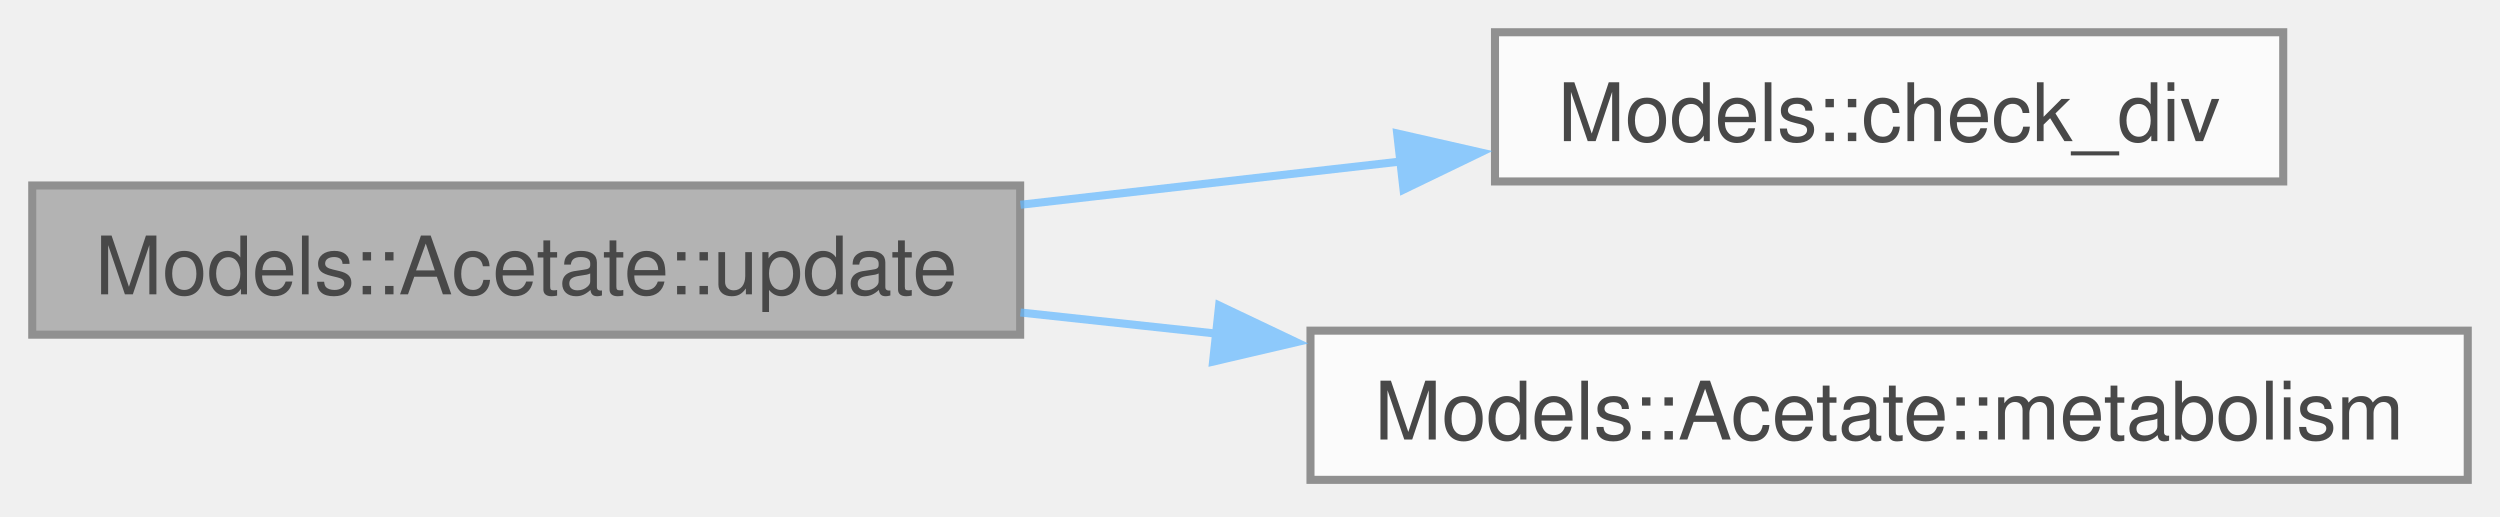
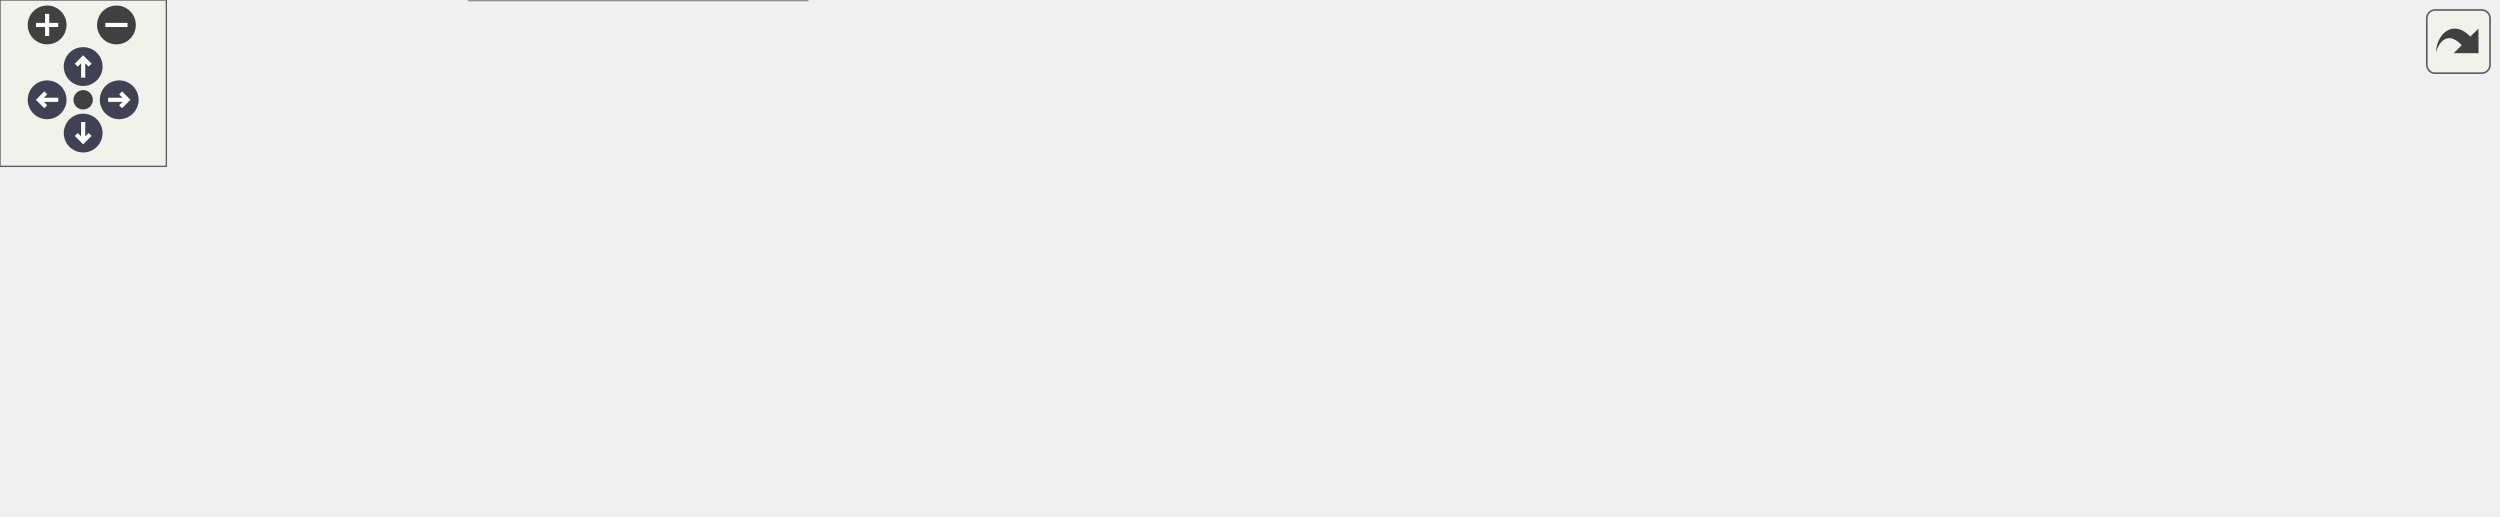
- <svg xmlns="http://www.w3.org/2000/svg" xmlns:xlink="http://www.w3.org/1999/xlink" width="310pt" height="64pt" viewBox="0.00 0.00 310.00 64.00">
-   <svg id="main" version="1.1" xml:space="preserve">
-     <style type="text/css">
+ <svg xmlns="http://www.w3.org/2000/svg" xmlns:xlink="http://www.w3.org/1999/xlink" id="main" version="1.1" xml:space="preserve">
+   <style type="text/css">
.node, .edge {opacity: 0.7;}
.node.selected, .edge.selected {opacity: 1;}
.edge:hover path { stroke: red; }
.edge:hover polygon { stroke: red; fill: red; }
</style>
-     <svg id="graph" class="graph">
-       <g id="graph0" class="graph" transform="scale(1 1) rotate(0) translate(4 59.5)">
-         <g id="Node000001" class="node">
-           <g id="a_Node000001">
-             <a xlink:title=" ">
-               <polygon fill="#999999" stroke="#666666" points="122.5,-36.5 0,-36.5 0,-18 122.5,-18 122.5,-36.5" />
-               <text xml:space="preserve" text-anchor="middle" x="61.25" y="-23" font-family="Helvetica,sans-Serif" font-size="10.00">Models::Acetate::update</text>
-             </a>
-           </g>
-         </g>
-         <g id="Node000002" class="node">
-           <g id="a_Node000002">
-             <a xlink:href="namespaceModels.html#a91f8e773246cdd315aada1f72f97983d" target="_top" xlink:title=" ">
-               <polygon fill="white" stroke="#666666" points="279.12,-55.5 181.38,-55.5 181.38,-37 279.12,-37 279.12,-55.5" />
-               <text xml:space="preserve" text-anchor="middle" x="230.25" y="-42" font-family="Helvetica,sans-Serif" font-size="10.00">Models::check_div</text>
-             </a>
-           </g>
-         </g>
-         <g id="edge1_Node000001_Node000002" class="edge">
-           <g id="a_edge1_Node000001_Node000002">
-             <a xlink:title=" ">
-               <path fill="none" stroke="#63b8ff" d="M122.54,-34.11C137.88,-35.85 154.35,-37.73 169.65,-39.47" />
-               <polygon fill="#63b8ff" stroke="#63b8ff" points="169.25,-42.95 179.58,-40.6 170.04,-35.99 169.25,-42.95" />
-             </a>
-           </g>
-         </g>
-         <g id="Node000003" class="node">
-           <g id="a_Node000003">
-             <a xlink:href="structModels_1_1Acetate.html#aee91223718e29b5edb88684e293de5b7" target="_top" xlink:title="Distribute the available uptake fluxes over the four reactions.">
-               <polygon fill="white" stroke="#666666" points="302,-18.5 158.5,-18.5 158.5,0 302,0 302,-18.5" />
-               <text xml:space="preserve" text-anchor="middle" x="230.25" y="-5" font-family="Helvetica,sans-Serif" font-size="10.00">Models::Acetate::metabolism</text>
-             </a>
-           </g>
-         </g>
-         <g id="edge2_Node000001_Node000003" class="edge">
-           <g id="a_edge2_Node000001_Node000003">
-             <a xlink:title=" ">
-               <path fill="none" stroke="#63b8ff" d="M122.54,-20.75C130.51,-19.89 138.78,-19 147.03,-18.11" />
-               <polygon fill="#63b8ff" stroke="#63b8ff" points="147.17,-21.62 156.74,-17.07 146.42,-14.66 147.17,-21.62" />
-             </a>
-           </g>
-         </g>
-       </g>
-     </svg>
+   <defs>
+     <circle id="rim" cx="0" cy="0" r="7" />
+     <circle id="rim2" cx="0" cy="0" r="3.5" />
+     <g id="zoomPlus">
+       <use xlink:href="#rim" fill="#404040">
+         <set attributeName="fill" to="#808080" begin="zoomplus.mouseover" end="zoomplus.mouseout" />
+       </use>
+       <path d="M-4,0h8M0,-4v8" fill="none" stroke="white" stroke-width="1.5" pointer-events="none" />
+     </g>
+     <g id="zoomMin">
+       <use xlink:href="#rim" fill="#404040">
+         <set attributeName="fill" to="#808080" begin="zoomminus.mouseover" end="zoomminus.mouseout" />
+       </use>
+       <path d="M-4,0h8" fill="none" stroke="white" stroke-width="1.5" pointer-events="none" />
+     </g>
+     <g id="arrowUp" transform="translate(30 24)">
+       <use xlink:href="#rim" />
+       <path pointer-events="none" fill="none" stroke="white" stroke-width="1.5" d="M0,-3.0v7 M-2.5,-0.5L0,-3.0L2.5,-0.5" />
+     </g>
+     <g id="arrowRight" transform="rotate(90) translate(36 -43)">
+       <use xlink:href="#rim" />
+       <path pointer-events="none" fill="none" stroke="white" stroke-width="1.5" d="M0,-3.0v7 M-2.5,-0.5L0,-3.0L2.5,-0.5" />
+     </g>
+     <g id="arrowDown" transform="rotate(180) translate(-30 -48)">
+       <use xlink:href="#rim" />
+       <path pointer-events="none" fill="none" stroke="white" stroke-width="1.5" d="M0,-3.0v7 M-2.5,-0.5L0,-3.0L2.5,-0.5" />
+     </g>
+     <g id="arrowLeft" transform="rotate(270) translate(-36 17)">
+       <use xlink:href="#rim" />
+       <path pointer-events="none" fill="none" stroke="white" stroke-width="1.5" d="M0,-3.0v7 M-2.5,-0.5L0,-3.0L2.5,-0.5" />
+     </g>
+     <g id="resetDef">
+       <use xlink:href="#rim2" fill="#404040">
+         <set attributeName="fill" to="#808080" begin="reset.mouseover" end="reset.mouseout" />
+       </use>
+     </g>
+   </defs>
+   <svg id="graph" class="graph">
+     <g id="viewport">
+       <g id="Node000001" class="node">
+         <g id="a_Node000001">
+           <a xlink:title=" ">
+             <polygon fill="#999999" stroke="#666666" points="122.5,-73.5 0,-73.5 0,-55 122.5,-55 122.5,-73.5" />
+             <text xml:space="preserve" text-anchor="middle" x="61.25" y="-60" font-family="Helvetica,sans-Serif" font-size="10.00">Models::Acetate::update</text>
+           </a>
+         </g>
+       </g>
+       <g id="Node000002" class="node">
+         <g id="a_Node000002">
+           <a xlink:href="namespaceModels.html#a3a3e358b40d777cc5c92aef0d55d2275" target="_top" xlink:title="Production rate of every row of a stoichiometric matrix: Stoichiometry . r.">
+             <polygon fill="white" stroke="#666666" points="479.25,-125.5 338,-125.5 338,-107 479.25,-107 479.25,-125.5" />
+             <text xml:space="preserve" text-anchor="middle" x="408.62" y="-112" font-family="Helvetica,sans-Serif" font-size="10.00">Models::apply_stoichiometry</text>
+           </a>
+         </g>
+       </g>
+       <g id="edge1_Node000001_Node000002" class="edge">
+         <g id="a_edge1_Node000001_Node000002">
+           <a xlink:title=" ">
+             <path fill="none" stroke="#63b8ff" d="M81.98,-73.9C101.05,-82.73 131.03,-95.29 158.5,-101.25 213.58,-113.2 277,-116.87 326.07,-117.6" />
+             <polygon fill="#63b8ff" stroke="#63b8ff" points="326.03,-121.1 336.07,-117.71 326.11,-114.1 326.03,-121.1" />
+           </a>
+         </g>
+       </g>
+       <g id="Node000005" class="node">
+         <g id="a_Node000005">
+           <a xlink:href="namespaceModels.html#a91f8e773246cdd315aada1f72f97983d" target="_top" xlink:title=" ">
+             <polygon fill="white" stroke="#666666" points="279.12,-92.5 181.38,-92.5 181.38,-74 279.12,-74 279.12,-92.5" />
+             <text xml:space="preserve" text-anchor="middle" x="230.25" y="-79" font-family="Helvetica,sans-Serif" font-size="10.00">Models::check_div</text>
+           </a>
+         </g>
+       </g>
+       <g id="edge4_Node000001_Node000005" class="edge">
+         <g id="a_edge4_Node000001_Node000005">
+           <a xlink:title=" ">
+             <path fill="none" stroke="#63b8ff" d="M122.54,-71.11C137.88,-72.85 154.35,-74.73 169.65,-76.47" />
+             <polygon fill="#63b8ff" stroke="#63b8ff" points="169.25,-79.95 179.58,-77.6 170.04,-72.99 169.25,-79.95" />
+           </a>
+         </g>
+       </g>
+       <g id="Node000006" class="node">
+         <g id="a_Node000006">
+           <a xlink:href="structModels_1_1Acetate.html#ae4e65774a0ca1448b391b1c35cd0ea47" target="_top" xlink:title="metabolism().">
+             <polygon fill="white" stroke="#666666" points="302,-55.5 158.5,-55.5 158.5,-37 302,-37 302,-55.5" />
+             <text xml:space="preserve" text-anchor="middle" x="230.25" y="-42" font-family="Helvetica,sans-Serif" font-size="10.00">Models::Acetate::metabolism</text>
+           </a>
+         </g>
+       </g>
+       <g id="edge5_Node000001_Node000006" class="edge">
+         <g id="a_edge5_Node000001_Node000006">
+           <a xlink:title=" ">
+             <path fill="none" stroke="#63b8ff" d="M122.54,-57.75C130.51,-56.89 138.78,-56 147.03,-55.11" />
+             <polygon fill="#63b8ff" stroke="#63b8ff" points="147.17,-58.62 156.74,-54.07 146.42,-51.66 147.17,-58.62" />
+           </a>
+         </g>
+       </g>
+       <g id="Node000007" class="node">
+         <g id="a_Node000007">
+           <a xlink:href="structModels_1_1Acetate.html#a19975d0209240d16388a541c39b66654" target="_top" xlink:title="Uptake potentials of one cell [kg/s], indexed by species.">
+             <polygon fill="white" stroke="#666666" points="291.12,-18.5 169.38,-18.5 169.38,0 291.12,0 291.12,-18.5" />
+             <text xml:space="preserve" text-anchor="middle" x="230.25" y="-5" font-family="Helvetica,sans-Serif" font-size="10.00">Models::Acetate::uptake</text>
+           </a>
+         </g>
+       </g>
+       <g id="edge6_Node000001_Node000007" class="edge">
+         <g id="a_edge6_Node000001_Node000007">
+           <a xlink:title=" ">
+             <path fill="none" stroke="#63b8ff" d="M86.16,-54.58C105.5,-46.94 133.53,-36.25 158.5,-28.25 165.26,-26.08 172.43,-23.96 179.51,-21.96" />
+             <polygon fill="#63b8ff" stroke="#63b8ff" points="180.33,-25.37 189.04,-19.34 178.47,-18.62 180.33,-25.37" />
+           </a>
+         </g>
+       </g>
+       <g id="Node000003" class="node">
+         <g id="a_Node000003">
+           <a xlink:href="namespaceCommon.html#a5e5f44631fbe37de82b3435221eedbcb" target="_top" xlink:title="Compile time loop: calls f(integral_constant&lt;0&gt;) ... f(integral_constant&lt;N-1&gt;), in order.">
+             <polygon fill="white" stroke="#666666" points="755,-76.5 652.75,-76.5 652.75,-58 755,-58 755,-76.5" />
+             <text xml:space="preserve" text-anchor="middle" x="703.88" y="-63" font-family="Helvetica,sans-Serif" font-size="10.00">Common::static_for</text>
+           </a>
+         </g>
+       </g>
+       <g id="edge2_Node000002_Node000003" class="edge">
+         <g id="a_edge2_Node000002_Node000003">
+           <a xlink:title=" ">
+             <path fill="none" stroke="#63b8ff" d="M467.91,-106.51C518.07,-98.13 590.22,-86.07 641.3,-77.54" />
+             <polygon fill="#63b8ff" stroke="#63b8ff" points="641.74,-81.01 651.02,-75.91 640.58,-74.11 641.74,-81.01" />
+           </a>
+         </g>
+       </g>
+       <g id="Node000004" class="node">
+         <g id="a_Node000004">
+           <a xlink:href="namespaceCommon_1_1impl.html#a92cc3f0488c74bc32b4279277fe48909" target="_top" xlink:title=" ">
+             <polygon fill="white" stroke="#666666" points="900.75,-81.75 791,-81.75 791,-52.75 900.75,-52.75 900.75,-81.75" />
+             <text xml:space="preserve" text-anchor="start" x="799" y="-68.25" font-family="Helvetica,sans-Serif" font-size="10.00">Common::impl::static</text>
+             <text xml:space="preserve" text-anchor="middle" x="845.88" y="-57.75" font-family="Helvetica,sans-Serif" font-size="10.00">_for_impl</text>
+           </a>
+         </g>
+       </g>
+       <g id="edge3_Node000003_Node000004" class="edge">
+         <g id="a_edge3_Node000003_Node000004">
+           <a xlink:title=" ">
+             <path fill="none" stroke="#63b8ff" d="M755.42,-67.25C763.19,-67.25 771.31,-67.25 779.35,-67.25" />
+             <polygon fill="#63b8ff" stroke="#63b8ff" points="779.11,-70.75 789.11,-67.25 779.11,-63.75 779.11,-70.75" />
+           </a>
+         </g>
+       </g>
+       <g id="Node000008" class="node">
+         <g id="a_Node000008">
+           <a xlink:href="namespaceModels.html#ae8d627f7bf034251ceea1f43d075344e" target="_top" xlink:title="Monod factors c_i / (c_i + k_i) of several substrates, with a single division for all of them.">
+             <polygon fill="white" stroke="#666666" points="464.62,-33.5 352.62,-33.5 352.62,-15 464.62,-15 464.62,-33.5" />
+             <text xml:space="preserve" text-anchor="middle" x="408.62" y="-20" font-family="Helvetica,sans-Serif" font-size="10.00">Models::monod_batch</text>
+           </a>
+         </g>
+       </g>
+       <g id="edge7_Node000007_Node000008" class="edge">
+         <g id="a_edge7_Node000007_Node000008">
+           <a xlink:title=" ">
+             <path fill="none" stroke="#63b8ff" d="M291.45,-14.37C307.43,-15.73 324.77,-17.2 341.06,-18.59" />
+             <polygon fill="#63b8ff" stroke="#63b8ff" points="340.37,-22.04 350.63,-19.4 340.96,-15.07 340.37,-22.04" />
+           </a>
+         </g>
+       </g>
+       <g id="edge10_Node000008_Node000003" class="edge">
+         <g id="a_edge10_Node000008_Node000003">
+           <a xlink:title=" ">
+             <path fill="none" stroke="#63b8ff" d="M447.05,-33.93C467.15,-38.83 492.42,-44.52 515.25,-48.25 557.12,-55.1 604.68,-59.88 641.44,-62.94" />
+             <polygon fill="#63b8ff" stroke="#63b8ff" points="640.73,-66.39 650.98,-63.71 641.29,-59.41 640.73,-66.39" />
+           </a>
+         </g>
+       </g>
+       <g id="Node000009" class="node">
+         <g id="a_Node000009">
+           <a xlink:href="namespaceModels_1_1impl.html#a52902f23b1af661990c3b71c38cb7088" target="_top" xlink:title=" ">
+             <polygon fill="white" stroke="#666666" points="616.75,-38.75 515.25,-38.75 515.25,-9.75 616.75,-9.75 616.75,-38.75" />
+             <text xml:space="preserve" text-anchor="start" x="523.25" y="-25.25" font-family="Helvetica,sans-Serif" font-size="10.00">Models::impl::batch</text>
+             <text xml:space="preserve" text-anchor="middle" x="566" y="-14.75" font-family="Helvetica,sans-Serif" font-size="10.00">_reciprocal</text>
+           </a>
+         </g>
+       </g>
+       <g id="edge8_Node000008_Node000009" class="edge">
+         <g id="a_edge8_Node000008_Node000009">
+           <a xlink:title=" ">
+             <path fill="none" stroke="#63b8ff" d="M464.84,-24.25C477.33,-24.25 490.67,-24.25 503.4,-24.25" />
+             <polygon fill="#63b8ff" stroke="#63b8ff" points="503.37,-27.75 513.37,-24.25 503.37,-20.75 503.37,-27.75" />
+           </a>
+         </g>
+       </g>
+       <g id="edge9_Node000009_Node000003" class="edge">
+         <g id="a_edge9_Node000009_Node000003">
+           <a xlink:title=" ">
+             <path fill="none" stroke="#63b8ff" d="M614.14,-39.17C629.53,-44.04 646.5,-49.41 661.44,-54.14" />
+             <polygon fill="#63b8ff" stroke="#63b8ff" points="660.38,-57.47 670.97,-57.15 662.49,-50.8 660.38,-57.47" />
+           </a>
+         </g>
+       </g>
+     </g>
+   </svg>
+   <g id="navigator" transform="translate(0 0)" fill="#404254">
+     <rect fill="#f2f5e9" fill-opacity="0.5" stroke="#606060" stroke-width=".5" x="0" y="0" width="60" height="60" />
+     <use id="zoomplus" xlink:href="#zoomPlus" x="17" y="9" />
+     <use id="zoomminus" xlink:href="#zoomMin" x="42" y="9" />
+     <use id="reset" xlink:href="#resetDef" x="30" y="36" />
+     <use id="arrowup" xlink:href="#arrowUp" x="0" y="0" />
+     <use id="arrowright" xlink:href="#arrowRight" x="0" y="0" />
+     <use id="arrowdown" xlink:href="#arrowDown" x="0" y="0" />
+     <use id="arrowleft" xlink:href="#arrowLeft" x="0" y="0" />
+   </g>
+   <svg viewBox="0 0 15 15" width="100%" height="30px" preserveAspectRatio="xMaxYMin meet">
+     <g id="arrow_out" transform="scale(0.3 0.3)">
+       <a xlink:href="structModels_1_1Acetate_a9c9de75914bcb2dd66f23cd38718d8ad_cgraph_org.svg" target="_base">
+         <rect id="button" ry="5" rx="5" y="6" x="6" height="38" width="38" fill="#f2f5e9" fill-opacity="0.5" stroke="#606060" stroke-width="1.0" />
+         <path id="arrow" d="M 11.5,31.437 C 11.94,20.098 22.043,11.323 32.159,21.979 L 37.069,17.246 C 37.069,17.246 37.088,32 37.088,32 L 22.16,31.978 C 22.16,31.978 26.998,27.14 26.998,27.14 C 18.529,18.264 13.292,25.23 11.5,31.437 z" style="fill:#404040;" />
+       </a>
+     </g>
  </svg>
  <style type="text/css">

[data-mouse-over-selected='false'] { opacity: 0.7; }
[data-mouse-over-selected='true']  { opacity: 1.0; }

</style>
</svg>
